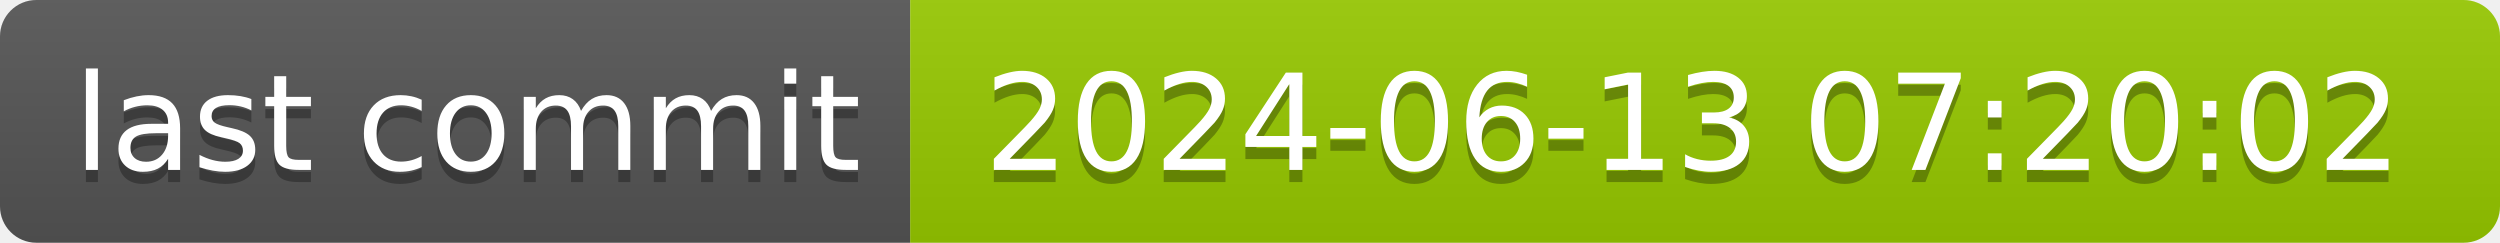
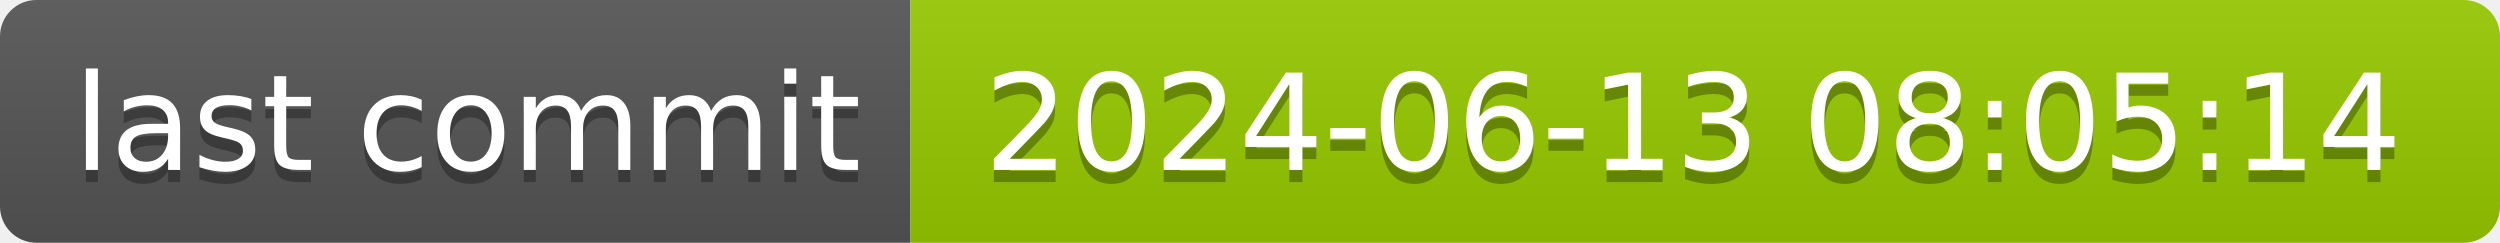
- <svg xmlns="http://www.w3.org/2000/svg" width="206" height="20" role="img" aria-label="last commit: 2024-06-13 07:20:02">
+ <svg xmlns="http://www.w3.org/2000/svg" width="206" height="20" role="img" aria-label="last commit: 2024-06-13 08:05:14">
  <linearGradient id="s" x2="0" y2="100%">
    <stop offset="0" stop-color="#bbb" stop-opacity=".1" />
    <stop offset="1" stop-opacity=".1" />
  </linearGradient>
  <clipPath id="r">
    <rect width="206" height="20" rx="3" fill="#fff" />
  </clipPath>
  <g clip-path="url(#r)">
    <rect width="75" height="20" fill="#555" />
    <rect x="75" width="131" height="20" fill="#97ca00" />
    <rect width="206" height="20" fill="url(#s)" />
  </g>
  <g fill="#fff" text-anchor="middle" font-family="Verdana,Geneva,DejaVu Sans,sans-serif" text-rendering="geometricPrecision" font-size="110">
    <text aria-hidden="true" x="385" y="150" fill="#010101" fill-opacity=".3" transform="scale(.1)" textLength="650">last commit</text>
    <text x="385" y="140" transform="scale(.1)" fill="#fff" textLength="650">last commit</text>
-     <text aria-hidden="true" x="1395" y="150" fill="#010101" fill-opacity=".3" transform="scale(.1)" textLength="1210">2024-06-13 07:20:02</text>
-     <text x="1395" y="140" transform="scale(.1)" fill="#fff" textLength="1210">2024-06-13 07:20:02</text>
+     <text aria-hidden="true" x="1395" y="150" fill="#010101" fill-opacity=".3" transform="scale(.1)" textLength="1210">2024-06-13 08:05:14</text>
+     <text x="1395" y="140" transform="scale(.1)" fill="#fff" textLength="1210">2024-06-13 08:05:14</text>
  </g>
</svg>
